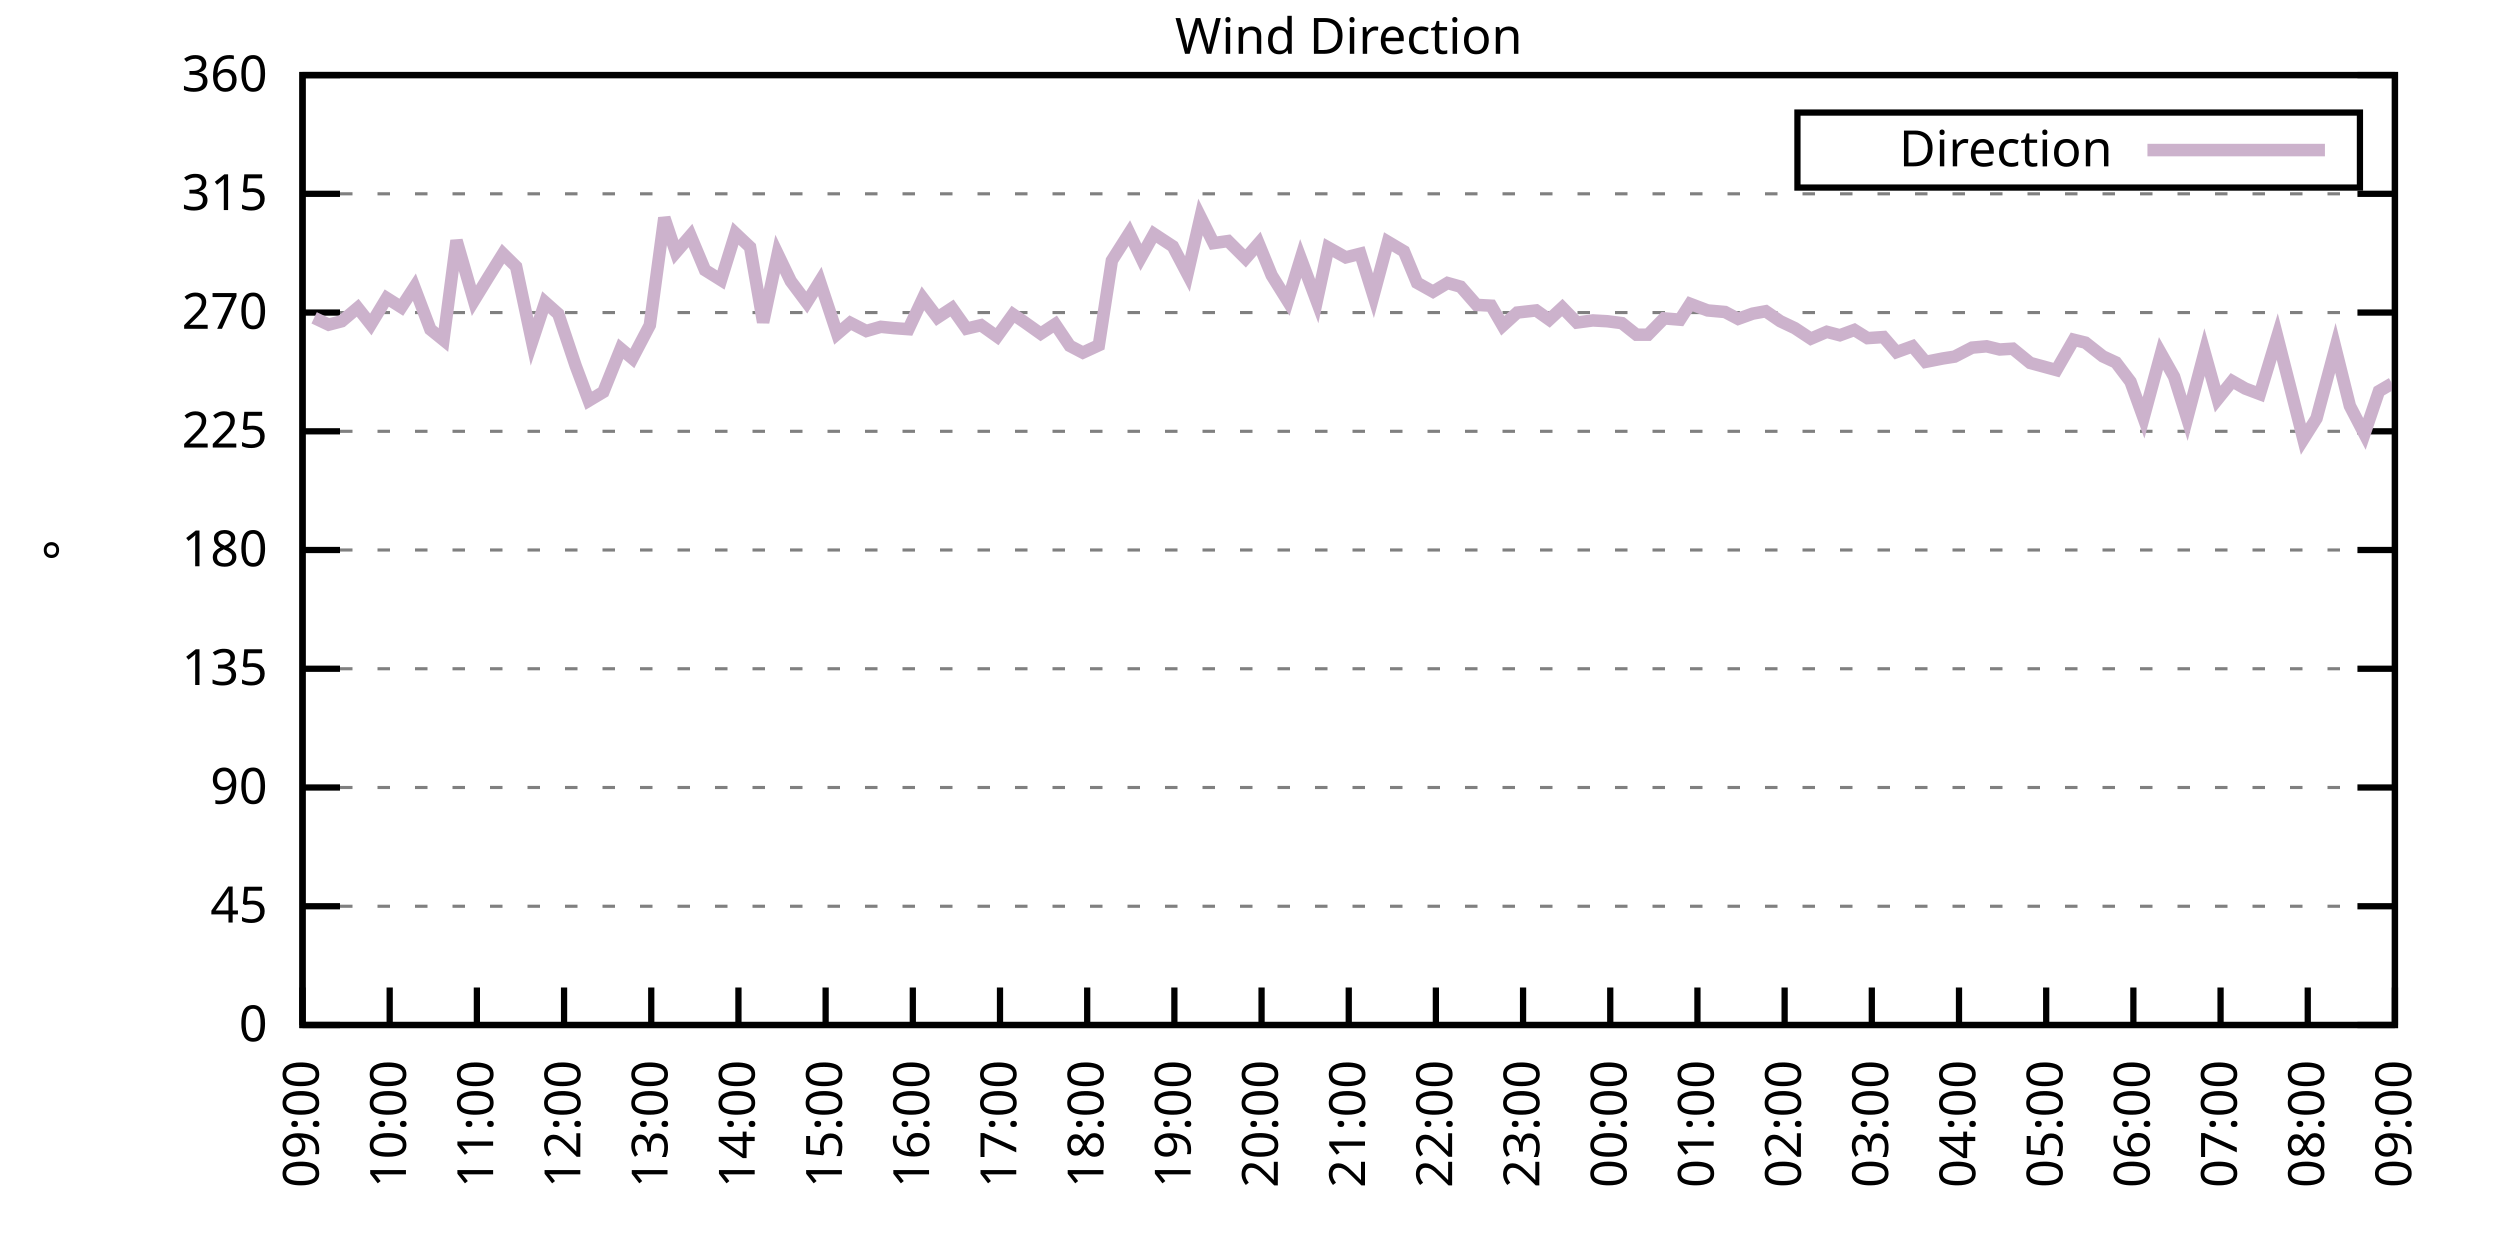
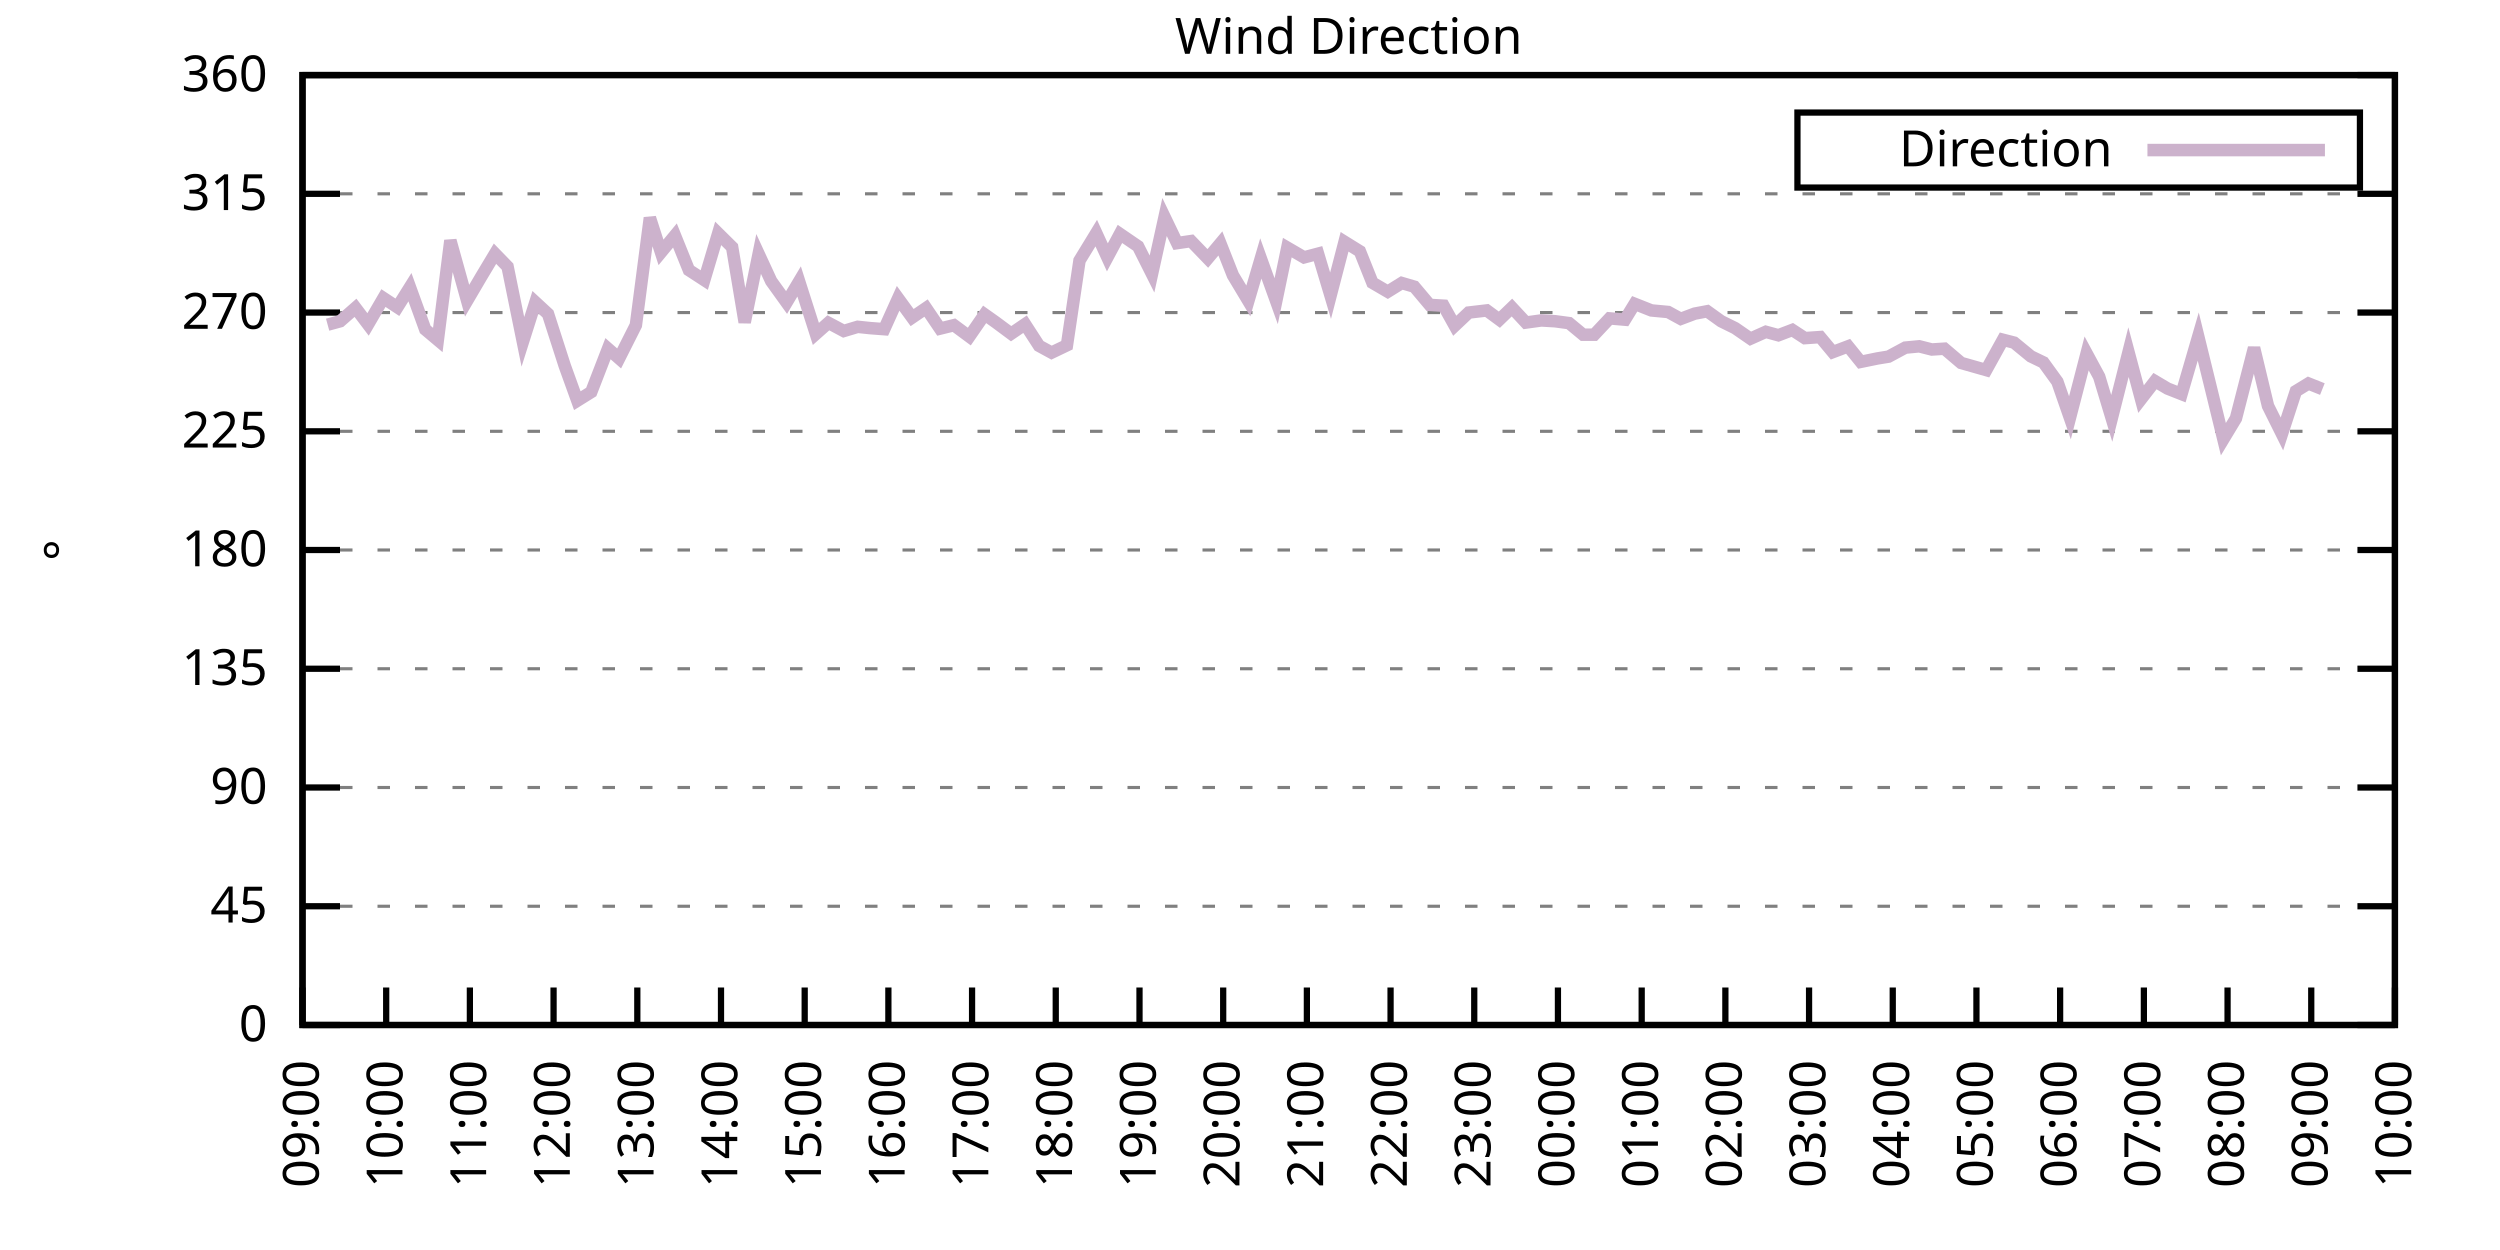
<svg xmlns="http://www.w3.org/2000/svg" xmlns:xlink="http://www.w3.org/1999/xlink" width="400" height="200" viewBox="0 0 400 200">
  <g id="gnuplot_canvas">
    <rect x="0" y="0" width="400" height="200" fill="none" />
    <defs>
      <circle id="gpDot" r="0.5" stroke-width="0.5" stroke="currentColor" />
      <path id="gpPt0" stroke-width="0.333" stroke="currentColor" d="M-1,0 h2 M0,-1 v2" />
      <path id="gpPt1" stroke-width="0.333" stroke="currentColor" d="M-1,-1 L1,1 M1,-1 L-1,1" />
      <path id="gpPt2" stroke-width="0.333" stroke="currentColor" d="M-1,0 L1,0 M0,-1 L0,1 M-1,-1 L1,1 M-1,1 L1,-1" />
      <rect id="gpPt3" stroke-width="0.333" stroke="currentColor" x="-1" y="-1" width="2" height="2" />
      <rect id="gpPt4" stroke-width="0.333" stroke="currentColor" fill="currentColor" x="-1" y="-1" width="2" height="2" />
      <circle id="gpPt5" stroke-width="0.333" stroke="currentColor" cx="0" cy="0" r="1" />
      <use xlink:href="#gpPt5" id="gpPt6" fill="currentColor" stroke="none" />
      <path id="gpPt7" stroke-width="0.333" stroke="currentColor" d="M0,-1.33 L-1.33,0.67 L1.33,0.67 z" />
      <use xlink:href="#gpPt7" id="gpPt8" fill="currentColor" stroke="none" />
      <use xlink:href="#gpPt7" id="gpPt9" stroke="currentColor" transform="rotate(180)" />
      <use xlink:href="#gpPt9" id="gpPt10" fill="currentColor" stroke="none" />
      <use xlink:href="#gpPt3" id="gpPt11" stroke="currentColor" transform="rotate(45)" />
      <use xlink:href="#gpPt11" id="gpPt12" fill="currentColor" stroke="none" />
      <path id="gpPt13" stroke-width="0.333" stroke="currentColor" d="M0,1.330 L1.265,0.411 L0.782,-1.067 L-0.782,-1.076 L-1.265,0.411 z" />
      <use xlink:href="#gpPt13" id="gpPt14" fill="currentColor" stroke="none" />
      <filter id="textbox" filterUnits="objectBoundingBox" x="0" y="0" height="1" width="1">
        <feFlood flood-color="white" flood-opacity="1" result="bgnd" />
        <feComposite in="SourceGraphic" in2="bgnd" operator="atop" />
      </filter>
      <filter id="greybox" filterUnits="objectBoundingBox" x="0" y="0" height="1" width="1">
        <feFlood flood-color="lightgrey" flood-opacity="1" result="grey" />
        <feComposite in="SourceGraphic" in2="grey" operator="atop" />
      </filter>
    </defs>
    <g fill="none" color="white" stroke="currentColor" stroke-width="1.00" stroke-linecap="butt" stroke-linejoin="miter">
</g>
    <g fill="none" color="black" stroke="currentColor" stroke-width="1.00" stroke-linecap="butt" stroke-linejoin="miter">
      <g stroke="none" shape-rendering="crispEdges">
        <polygon fill="rgb(255, 255, 255)" points="48.40,164.00 383.18,164.00 383.18,12.02 48.40,12.02 " />
      </g>
    </g>
    <g fill="none" color="black" stroke="currentColor" stroke-width="1.00" stroke-linecap="butt" stroke-linejoin="miter">
</g>
    <g fill="none" color="black" stroke="black" stroke-width="0.50" stroke-linecap="butt" stroke-linejoin="miter">
</g>
    <g fill="none" color="gray" stroke="currentColor" stroke-width="0.50" stroke-linecap="butt" stroke-linejoin="miter">
      <path stroke="gray" stroke-dasharray="2,4" class="gridline" d="M48.40,164.00 L383.19,164.00  " />
    </g>
    <g fill="none" color="gray" stroke="gray" stroke-width="1.00" stroke-linecap="butt" stroke-linejoin="miter">
</g>
    <g fill="none" color="black" stroke="currentColor" stroke-width="1.00" stroke-linecap="butt" stroke-linejoin="miter">
      <path stroke="black" d="M48.40,164.00 L54.40,164.00 M383.19,164.00 L377.19,164.00  " />
      <g transform="translate(42.80,166.60)" stroke="none" fill="black" font-family="Sans" font-size="8.00" text-anchor="end">
        <text>
          <tspan font-family="Sans"> 0</tspan>
        </text>
      </g>
    </g>
    <g fill="none" color="black" stroke="currentColor" stroke-width="1.00" stroke-linecap="butt" stroke-linejoin="miter">
</g>
    <g fill="none" color="black" stroke="black" stroke-width="0.50" stroke-linecap="butt" stroke-linejoin="miter">
</g>
    <g fill="none" color="gray" stroke="currentColor" stroke-width="0.50" stroke-linecap="butt" stroke-linejoin="miter">
      <path stroke="gray" stroke-dasharray="2,4" class="gridline" d="M48.40,145.00 L383.19,145.00  " />
    </g>
    <g fill="none" color="gray" stroke="gray" stroke-width="1.00" stroke-linecap="butt" stroke-linejoin="miter">
</g>
    <g fill="none" color="black" stroke="currentColor" stroke-width="1.00" stroke-linecap="butt" stroke-linejoin="miter">
      <path stroke="black" d="M48.40,145.00 L54.40,145.00 M383.19,145.00 L377.19,145.00  " />
      <g transform="translate(42.80,147.60)" stroke="none" fill="black" font-family="Sans" font-size="8.00" text-anchor="end">
        <text>
          <tspan font-family="Sans"> 45</tspan>
        </text>
      </g>
    </g>
    <g fill="none" color="black" stroke="currentColor" stroke-width="1.00" stroke-linecap="butt" stroke-linejoin="miter">
</g>
    <g fill="none" color="black" stroke="black" stroke-width="0.50" stroke-linecap="butt" stroke-linejoin="miter">
</g>
    <g fill="none" color="gray" stroke="currentColor" stroke-width="0.50" stroke-linecap="butt" stroke-linejoin="miter">
      <path stroke="gray" stroke-dasharray="2,4" class="gridline" d="M48.40,126.00 L383.19,126.00  " />
    </g>
    <g fill="none" color="gray" stroke="gray" stroke-width="1.00" stroke-linecap="butt" stroke-linejoin="miter">
</g>
    <g fill="none" color="black" stroke="currentColor" stroke-width="1.00" stroke-linecap="butt" stroke-linejoin="miter">
      <path stroke="black" d="M48.40,126.00 L54.40,126.00 M383.19,126.00 L377.19,126.00  " />
      <g transform="translate(42.80,128.60)" stroke="none" fill="black" font-family="Sans" font-size="8.00" text-anchor="end">
        <text>
          <tspan font-family="Sans"> 90</tspan>
        </text>
      </g>
    </g>
    <g fill="none" color="black" stroke="currentColor" stroke-width="1.00" stroke-linecap="butt" stroke-linejoin="miter">
</g>
    <g fill="none" color="black" stroke="black" stroke-width="0.50" stroke-linecap="butt" stroke-linejoin="miter">
</g>
    <g fill="none" color="gray" stroke="currentColor" stroke-width="0.50" stroke-linecap="butt" stroke-linejoin="miter">
      <path stroke="gray" stroke-dasharray="2,4" class="gridline" d="M48.40,107.00 L383.19,107.00  " />
    </g>
    <g fill="none" color="gray" stroke="gray" stroke-width="1.00" stroke-linecap="butt" stroke-linejoin="miter">
</g>
    <g fill="none" color="black" stroke="currentColor" stroke-width="1.00" stroke-linecap="butt" stroke-linejoin="miter">
      <path stroke="black" d="M48.40,107.00 L54.40,107.00 M383.19,107.00 L377.19,107.00  " />
      <g transform="translate(42.80,109.60)" stroke="none" fill="black" font-family="Sans" font-size="8.00" text-anchor="end">
        <text>
          <tspan font-family="Sans"> 135</tspan>
        </text>
      </g>
    </g>
    <g fill="none" color="black" stroke="currentColor" stroke-width="1.00" stroke-linecap="butt" stroke-linejoin="miter">
</g>
    <g fill="none" color="black" stroke="black" stroke-width="0.50" stroke-linecap="butt" stroke-linejoin="miter">
</g>
    <g fill="none" color="gray" stroke="currentColor" stroke-width="0.50" stroke-linecap="butt" stroke-linejoin="miter">
      <path stroke="gray" stroke-dasharray="2,4" class="gridline" d="M48.40,88.00 L383.19,88.00  " />
    </g>
    <g fill="none" color="gray" stroke="gray" stroke-width="1.00" stroke-linecap="butt" stroke-linejoin="miter">
</g>
    <g fill="none" color="black" stroke="currentColor" stroke-width="1.00" stroke-linecap="butt" stroke-linejoin="miter">
      <path stroke="black" d="M48.40,88.00 L54.40,88.00 M383.19,88.00 L377.19,88.00  " />
      <g transform="translate(42.80,90.60)" stroke="none" fill="black" font-family="Sans" font-size="8.00" text-anchor="end">
        <text>
          <tspan font-family="Sans"> 180</tspan>
        </text>
      </g>
    </g>
    <g fill="none" color="black" stroke="currentColor" stroke-width="1.00" stroke-linecap="butt" stroke-linejoin="miter">
</g>
    <g fill="none" color="black" stroke="black" stroke-width="0.50" stroke-linecap="butt" stroke-linejoin="miter">
</g>
    <g fill="none" color="gray" stroke="currentColor" stroke-width="0.50" stroke-linecap="butt" stroke-linejoin="miter">
      <path stroke="gray" stroke-dasharray="2,4" class="gridline" d="M48.40,69.01 L383.19,69.01  " />
    </g>
    <g fill="none" color="gray" stroke="gray" stroke-width="1.00" stroke-linecap="butt" stroke-linejoin="miter">
</g>
    <g fill="none" color="black" stroke="currentColor" stroke-width="1.00" stroke-linecap="butt" stroke-linejoin="miter">
      <path stroke="black" d="M48.40,69.01 L54.40,69.01 M383.19,69.01 L377.19,69.01  " />
      <g transform="translate(42.80,71.61)" stroke="none" fill="black" font-family="Sans" font-size="8.00" text-anchor="end">
        <text>
          <tspan font-family="Sans"> 225</tspan>
        </text>
      </g>
    </g>
    <g fill="none" color="black" stroke="currentColor" stroke-width="1.00" stroke-linecap="butt" stroke-linejoin="miter">
</g>
    <g fill="none" color="black" stroke="black" stroke-width="0.50" stroke-linecap="butt" stroke-linejoin="miter">
</g>
    <g fill="none" color="gray" stroke="currentColor" stroke-width="0.50" stroke-linecap="butt" stroke-linejoin="miter">
      <path stroke="gray" stroke-dasharray="2,4" class="gridline" d="M48.40,50.01 L383.19,50.01  " />
    </g>
    <g fill="none" color="gray" stroke="gray" stroke-width="1.00" stroke-linecap="butt" stroke-linejoin="miter">
</g>
    <g fill="none" color="black" stroke="currentColor" stroke-width="1.00" stroke-linecap="butt" stroke-linejoin="miter">
      <path stroke="black" d="M48.40,50.01 L54.40,50.01 M383.19,50.01 L377.19,50.01  " />
      <g transform="translate(42.80,52.61)" stroke="none" fill="black" font-family="Sans" font-size="8.00" text-anchor="end">
        <text>
          <tspan font-family="Sans"> 270</tspan>
        </text>
      </g>
    </g>
    <g fill="none" color="black" stroke="currentColor" stroke-width="1.00" stroke-linecap="butt" stroke-linejoin="miter">
</g>
    <g fill="none" color="black" stroke="black" stroke-width="0.50" stroke-linecap="butt" stroke-linejoin="miter">
</g>
    <g fill="none" color="gray" stroke="currentColor" stroke-width="0.50" stroke-linecap="butt" stroke-linejoin="miter">
      <path stroke="gray" stroke-dasharray="2,4" class="gridline" d="M48.40,31.01 L383.19,31.01  " />
    </g>
    <g fill="none" color="gray" stroke="gray" stroke-width="1.00" stroke-linecap="butt" stroke-linejoin="miter">
</g>
    <g fill="none" color="black" stroke="currentColor" stroke-width="1.00" stroke-linecap="butt" stroke-linejoin="miter">
      <path stroke="black" d="M48.40,31.01 L54.40,31.01 M383.19,31.01 L377.19,31.01  " />
      <g transform="translate(42.80,33.61)" stroke="none" fill="black" font-family="Sans" font-size="8.00" text-anchor="end">
        <text>
          <tspan font-family="Sans"> 315</tspan>
        </text>
      </g>
    </g>
    <g fill="none" color="black" stroke="currentColor" stroke-width="1.00" stroke-linecap="butt" stroke-linejoin="miter">
</g>
    <g fill="none" color="black" stroke="black" stroke-width="0.50" stroke-linecap="butt" stroke-linejoin="miter">
</g>
    <g fill="none" color="gray" stroke="currentColor" stroke-width="0.50" stroke-linecap="butt" stroke-linejoin="miter">
      <path stroke="gray" stroke-dasharray="2,4" class="gridline" d="M48.40,12.01 L383.19,12.01  " />
    </g>
    <g fill="none" color="gray" stroke="gray" stroke-width="1.00" stroke-linecap="butt" stroke-linejoin="miter">
</g>
    <g fill="none" color="black" stroke="currentColor" stroke-width="1.00" stroke-linecap="butt" stroke-linejoin="miter">
      <path stroke="black" d="M48.40,12.01 L54.40,12.01 M383.19,12.01 L377.19,12.01  " />
      <g transform="translate(42.80,14.61)" stroke="none" fill="black" font-family="Sans" font-size="8.00" text-anchor="end">
        <text>
          <tspan font-family="Sans"> 360</tspan>
        </text>
      </g>
    </g>
    <g fill="none" color="black" stroke="currentColor" stroke-width="1.00" stroke-linecap="butt" stroke-linejoin="miter">
      <path stroke="black" d="M48.40,164.00 L48.40,158.00  " />
      <g transform="translate(51.00,169.60) rotate(270.00)" stroke="none" fill="black" font-family="Sans" font-size="8.00" text-anchor="end">
        <text>
          <tspan font-family="Sans">09:00</tspan>
        </text>
      </g>
    </g>
    <g fill="none" color="black" stroke="currentColor" stroke-width="1.00" stroke-linecap="butt" stroke-linejoin="miter">
-       <path stroke="black" d="M62.35,164.00 L62.35,158.00  " />
-       <g transform="translate(64.95,169.60) rotate(270.00)" stroke="none" fill="black" font-family="Sans" font-size="8.00" text-anchor="end">
+       <path stroke="black" d="M61.79,164.00 L61.79,158.00  " />
+       <g transform="translate(64.39,169.60) rotate(270.00)" stroke="none" fill="black" font-family="Sans" font-size="8.00" text-anchor="end">
        <text>
          <tspan font-family="Sans">10:00</tspan>
        </text>
      </g>
    </g>
    <g fill="none" color="black" stroke="currentColor" stroke-width="1.00" stroke-linecap="butt" stroke-linejoin="miter">
-       <path stroke="black" d="M76.30,164.00 L76.30,158.00  " />
-       <g transform="translate(78.90,169.60) rotate(270.00)" stroke="none" fill="black" font-family="Sans" font-size="8.00" text-anchor="end">
+       <path stroke="black" d="M75.18,164.00 L75.18,158.00  " />
+       <g transform="translate(77.78,169.60) rotate(270.00)" stroke="none" fill="black" font-family="Sans" font-size="8.00" text-anchor="end">
        <text>
          <tspan font-family="Sans">11:00</tspan>
        </text>
      </g>
    </g>
    <g fill="none" color="black" stroke="currentColor" stroke-width="1.00" stroke-linecap="butt" stroke-linejoin="miter">
-       <path stroke="black" d="M90.25,164.00 L90.25,158.00  " />
-       <g transform="translate(92.85,169.60) rotate(270.00)" stroke="none" fill="black" font-family="Sans" font-size="8.00" text-anchor="end">
+       <path stroke="black" d="M88.57,164.00 L88.57,158.00  " />
+       <g transform="translate(91.17,169.60) rotate(270.00)" stroke="none" fill="black" font-family="Sans" font-size="8.00" text-anchor="end">
        <text>
          <tspan font-family="Sans">12:00</tspan>
        </text>
      </g>
    </g>
    <g fill="none" color="black" stroke="currentColor" stroke-width="1.00" stroke-linecap="butt" stroke-linejoin="miter">
-       <path stroke="black" d="M104.20,164.00 L104.20,158.00  " />
-       <g transform="translate(106.80,169.60) rotate(270.00)" stroke="none" fill="black" font-family="Sans" font-size="8.00" text-anchor="end">
+       <path stroke="black" d="M101.97,164.00 L101.97,158.00  " />
+       <g transform="translate(104.57,169.60) rotate(270.00)" stroke="none" fill="black" font-family="Sans" font-size="8.00" text-anchor="end">
        <text>
          <tspan font-family="Sans">13:00</tspan>
        </text>
      </g>
    </g>
    <g fill="none" color="black" stroke="currentColor" stroke-width="1.00" stroke-linecap="butt" stroke-linejoin="miter">
-       <path stroke="black" d="M118.15,164.00 L118.15,158.00  " />
-       <g transform="translate(120.75,169.60) rotate(270.00)" stroke="none" fill="black" font-family="Sans" font-size="8.00" text-anchor="end">
+       <path stroke="black" d="M115.36,164.00 L115.36,158.00  " />
+       <g transform="translate(117.96,169.60) rotate(270.00)" stroke="none" fill="black" font-family="Sans" font-size="8.00" text-anchor="end">
        <text>
          <tspan font-family="Sans">14:00</tspan>
        </text>
      </g>
    </g>
    <g fill="none" color="black" stroke="currentColor" stroke-width="1.00" stroke-linecap="butt" stroke-linejoin="miter">
-       <path stroke="black" d="M132.10,164.00 L132.10,158.00  " />
-       <g transform="translate(134.70,169.60) rotate(270.00)" stroke="none" fill="black" font-family="Sans" font-size="8.00" text-anchor="end">
+       <path stroke="black" d="M128.75,164.00 L128.75,158.00  " />
+       <g transform="translate(131.35,169.60) rotate(270.00)" stroke="none" fill="black" font-family="Sans" font-size="8.00" text-anchor="end">
        <text>
          <tspan font-family="Sans">15:00</tspan>
        </text>
      </g>
    </g>
    <g fill="none" color="black" stroke="currentColor" stroke-width="1.00" stroke-linecap="butt" stroke-linejoin="miter">
-       <path stroke="black" d="M146.05,164.00 L146.05,158.00  " />
-       <g transform="translate(148.65,169.60) rotate(270.00)" stroke="none" fill="black" font-family="Sans" font-size="8.00" text-anchor="end">
+       <path stroke="black" d="M142.14,164.00 L142.14,158.00  " />
+       <g transform="translate(144.74,169.60) rotate(270.00)" stroke="none" fill="black" font-family="Sans" font-size="8.00" text-anchor="end">
        <text>
          <tspan font-family="Sans">16:00</tspan>
        </text>
      </g>
    </g>
    <g fill="none" color="black" stroke="currentColor" stroke-width="1.00" stroke-linecap="butt" stroke-linejoin="miter">
-       <path stroke="black" d="M160.00,164.00 L160.00,158.00  " />
-       <g transform="translate(162.60,169.60) rotate(270.00)" stroke="none" fill="black" font-family="Sans" font-size="8.00" text-anchor="end">
+       <path stroke="black" d="M155.53,164.00 L155.53,158.00  " />
+       <g transform="translate(158.13,169.60) rotate(270.00)" stroke="none" fill="black" font-family="Sans" font-size="8.00" text-anchor="end">
        <text>
          <tspan font-family="Sans">17:00</tspan>
        </text>
      </g>
    </g>
    <g fill="none" color="black" stroke="currentColor" stroke-width="1.00" stroke-linecap="butt" stroke-linejoin="miter">
-       <path stroke="black" d="M173.95,164.00 L173.95,158.00  " />
-       <g transform="translate(176.55,169.60) rotate(270.00)" stroke="none" fill="black" font-family="Sans" font-size="8.00" text-anchor="end">
+       <path stroke="black" d="M168.92,164.00 L168.92,158.00  " />
+       <g transform="translate(171.52,169.60) rotate(270.00)" stroke="none" fill="black" font-family="Sans" font-size="8.00" text-anchor="end">
        <text>
          <tspan font-family="Sans">18:00</tspan>
        </text>
      </g>
    </g>
    <g fill="none" color="black" stroke="currentColor" stroke-width="1.00" stroke-linecap="butt" stroke-linejoin="miter">
-       <path stroke="black" d="M187.90,164.00 L187.90,158.00  " />
-       <g transform="translate(190.50,169.60) rotate(270.00)" stroke="none" fill="black" font-family="Sans" font-size="8.00" text-anchor="end">
+       <path stroke="black" d="M182.32,164.00 L182.32,158.00  " />
+       <g transform="translate(184.92,169.60) rotate(270.00)" stroke="none" fill="black" font-family="Sans" font-size="8.00" text-anchor="end">
        <text>
          <tspan font-family="Sans">19:00</tspan>
        </text>
      </g>
    </g>
    <g fill="none" color="black" stroke="currentColor" stroke-width="1.00" stroke-linecap="butt" stroke-linejoin="miter">
-       <path stroke="black" d="M201.85,164.00 L201.85,158.00  " />
-       <g transform="translate(204.45,169.60) rotate(270.00)" stroke="none" fill="black" font-family="Sans" font-size="8.00" text-anchor="end">
+       <path stroke="black" d="M195.71,164.00 L195.71,158.00  " />
+       <g transform="translate(198.31,169.60) rotate(270.00)" stroke="none" fill="black" font-family="Sans" font-size="8.00" text-anchor="end">
        <text>
          <tspan font-family="Sans">20:00</tspan>
        </text>
      </g>
    </g>
    <g fill="none" color="black" stroke="currentColor" stroke-width="1.00" stroke-linecap="butt" stroke-linejoin="miter">
-       <path stroke="black" d="M215.80,164.00 L215.80,158.00  " />
-       <g transform="translate(218.40,169.60) rotate(270.00)" stroke="none" fill="black" font-family="Sans" font-size="8.00" text-anchor="end">
+       <path stroke="black" d="M209.10,164.00 L209.10,158.00  " />
+       <g transform="translate(211.70,169.60) rotate(270.00)" stroke="none" fill="black" font-family="Sans" font-size="8.00" text-anchor="end">
        <text>
          <tspan font-family="Sans">21:00</tspan>
        </text>
      </g>
    </g>
    <g fill="none" color="black" stroke="currentColor" stroke-width="1.00" stroke-linecap="butt" stroke-linejoin="miter">
-       <path stroke="black" d="M229.74,164.00 L229.74,158.00  " />
-       <g transform="translate(232.34,169.60) rotate(270.00)" stroke="none" fill="black" font-family="Sans" font-size="8.00" text-anchor="end">
+       <path stroke="black" d="M222.49,164.00 L222.49,158.00  " />
+       <g transform="translate(225.09,169.60) rotate(270.00)" stroke="none" fill="black" font-family="Sans" font-size="8.00" text-anchor="end">
        <text>
          <tspan font-family="Sans">22:00</tspan>
        </text>
      </g>
    </g>
    <g fill="none" color="black" stroke="currentColor" stroke-width="1.00" stroke-linecap="butt" stroke-linejoin="miter">
-       <path stroke="black" d="M243.69,164.00 L243.69,158.00  " />
-       <g transform="translate(246.29,169.60) rotate(270.00)" stroke="none" fill="black" font-family="Sans" font-size="8.00" text-anchor="end">
+       <path stroke="black" d="M235.88,164.00 L235.88,158.00  " />
+       <g transform="translate(238.48,169.60) rotate(270.00)" stroke="none" fill="black" font-family="Sans" font-size="8.00" text-anchor="end">
        <text>
          <tspan font-family="Sans">23:00</tspan>
        </text>
      </g>
    </g>
    <g fill="none" color="black" stroke="currentColor" stroke-width="1.00" stroke-linecap="butt" stroke-linejoin="miter">
-       <path stroke="black" d="M257.64,164.00 L257.64,158.00  " />
-       <g transform="translate(260.24,169.60) rotate(270.00)" stroke="none" fill="black" font-family="Sans" font-size="8.00" text-anchor="end">
+       <path stroke="black" d="M249.27,164.00 L249.27,158.00  " />
+       <g transform="translate(251.87,169.60) rotate(270.00)" stroke="none" fill="black" font-family="Sans" font-size="8.00" text-anchor="end">
        <text>
          <tspan font-family="Sans">00:00</tspan>
        </text>
      </g>
    </g>
    <g fill="none" color="black" stroke="currentColor" stroke-width="1.00" stroke-linecap="butt" stroke-linejoin="miter">
-       <path stroke="black" d="M271.59,164.00 L271.59,158.00  " />
-       <g transform="translate(274.19,169.60) rotate(270.00)" stroke="none" fill="black" font-family="Sans" font-size="8.00" text-anchor="end">
+       <path stroke="black" d="M262.67,164.00 L262.67,158.00  " />
+       <g transform="translate(265.27,169.60) rotate(270.00)" stroke="none" fill="black" font-family="Sans" font-size="8.00" text-anchor="end">
        <text>
          <tspan font-family="Sans">01:00</tspan>
        </text>
      </g>
    </g>
    <g fill="none" color="black" stroke="currentColor" stroke-width="1.00" stroke-linecap="butt" stroke-linejoin="miter">
-       <path stroke="black" d="M285.54,164.00 L285.54,158.00  " />
-       <g transform="translate(288.14,169.60) rotate(270.00)" stroke="none" fill="black" font-family="Sans" font-size="8.00" text-anchor="end">
+       <path stroke="black" d="M276.06,164.00 L276.06,158.00  " />
+       <g transform="translate(278.66,169.60) rotate(270.00)" stroke="none" fill="black" font-family="Sans" font-size="8.00" text-anchor="end">
        <text>
          <tspan font-family="Sans">02:00</tspan>
        </text>
      </g>
    </g>
    <g fill="none" color="black" stroke="currentColor" stroke-width="1.00" stroke-linecap="butt" stroke-linejoin="miter">
-       <path stroke="black" d="M299.49,164.00 L299.49,158.00  " />
-       <g transform="translate(302.09,169.60) rotate(270.00)" stroke="none" fill="black" font-family="Sans" font-size="8.00" text-anchor="end">
+       <path stroke="black" d="M289.45,164.00 L289.45,158.00  " />
+       <g transform="translate(292.05,169.60) rotate(270.00)" stroke="none" fill="black" font-family="Sans" font-size="8.00" text-anchor="end">
        <text>
          <tspan font-family="Sans">03:00</tspan>
        </text>
      </g>
    </g>
    <g fill="none" color="black" stroke="currentColor" stroke-width="1.00" stroke-linecap="butt" stroke-linejoin="miter">
-       <path stroke="black" d="M313.44,164.00 L313.44,158.00  " />
-       <g transform="translate(316.04,169.60) rotate(270.00)" stroke="none" fill="black" font-family="Sans" font-size="8.00" text-anchor="end">
+       <path stroke="black" d="M302.84,164.00 L302.84,158.00  " />
+       <g transform="translate(305.44,169.60) rotate(270.00)" stroke="none" fill="black" font-family="Sans" font-size="8.00" text-anchor="end">
        <text>
          <tspan font-family="Sans">04:00</tspan>
        </text>
      </g>
    </g>
    <g fill="none" color="black" stroke="currentColor" stroke-width="1.00" stroke-linecap="butt" stroke-linejoin="miter">
-       <path stroke="black" d="M327.39,164.00 L327.39,158.00  " />
-       <g transform="translate(329.99,169.60) rotate(270.00)" stroke="none" fill="black" font-family="Sans" font-size="8.00" text-anchor="end">
+       <path stroke="black" d="M316.23,164.00 L316.23,158.00  " />
+       <g transform="translate(318.83,169.60) rotate(270.00)" stroke="none" fill="black" font-family="Sans" font-size="8.00" text-anchor="end">
        <text>
          <tspan font-family="Sans">05:00</tspan>
        </text>
      </g>
    </g>
    <g fill="none" color="black" stroke="currentColor" stroke-width="1.00" stroke-linecap="butt" stroke-linejoin="miter">
-       <path stroke="black" d="M341.34,164.00 L341.34,158.00  " />
-       <g transform="translate(343.94,169.60) rotate(270.00)" stroke="none" fill="black" font-family="Sans" font-size="8.00" text-anchor="end">
+       <path stroke="black" d="M329.62,164.00 L329.62,158.00  " />
+       <g transform="translate(332.22,169.60) rotate(270.00)" stroke="none" fill="black" font-family="Sans" font-size="8.00" text-anchor="end">
        <text>
          <tspan font-family="Sans">06:00</tspan>
        </text>
      </g>
    </g>
    <g fill="none" color="black" stroke="currentColor" stroke-width="1.00" stroke-linecap="butt" stroke-linejoin="miter">
-       <path stroke="black" d="M355.29,164.00 L355.29,158.00  " />
-       <g transform="translate(357.89,169.60) rotate(270.00)" stroke="none" fill="black" font-family="Sans" font-size="8.00" text-anchor="end">
+       <path stroke="black" d="M343.02,164.00 L343.02,158.00  " />
+       <g transform="translate(345.62,169.60) rotate(270.00)" stroke="none" fill="black" font-family="Sans" font-size="8.00" text-anchor="end">
        <text>
          <tspan font-family="Sans">07:00</tspan>
        </text>
      </g>
    </g>
    <g fill="none" color="black" stroke="currentColor" stroke-width="1.00" stroke-linecap="butt" stroke-linejoin="miter">
-       <path stroke="black" d="M369.24,164.00 L369.24,158.00  " />
-       <g transform="translate(371.84,169.60) rotate(270.00)" stroke="none" fill="black" font-family="Sans" font-size="8.00" text-anchor="end">
+       <path stroke="black" d="M356.41,164.00 L356.41,158.00  " />
+       <g transform="translate(359.01,169.60) rotate(270.00)" stroke="none" fill="black" font-family="Sans" font-size="8.00" text-anchor="end">
        <text>
          <tspan font-family="Sans">08:00</tspan>
+         </text>
+       </g>
+     </g>
+     <g fill="none" color="black" stroke="currentColor" stroke-width="1.00" stroke-linecap="butt" stroke-linejoin="miter">
+       <path stroke="black" d="M369.80,164.00 L369.80,158.00  " />
+       <g transform="translate(372.40,169.60) rotate(270.00)" stroke="none" fill="black" font-family="Sans" font-size="8.00" text-anchor="end">
+         <text>
+           <tspan font-family="Sans">09:00</tspan>
        </text>
      </g>
    </g>
    <g fill="none" color="black" stroke="currentColor" stroke-width="1.00" stroke-linecap="butt" stroke-linejoin="miter">
      <path stroke="black" d="M383.19,164.00 L383.19,158.00  " />
      <g transform="translate(385.79,169.60) rotate(270.00)" stroke="none" fill="black" font-family="Sans" font-size="8.00" text-anchor="end">
        <text>
-           <tspan font-family="Sans">09:00</tspan>
+           <tspan font-family="Sans">10:00</tspan>
        </text>
      </g>
    </g>
    <g fill="none" color="black" stroke="currentColor" stroke-width="1.00" stroke-linecap="butt" stroke-linejoin="miter">
</g>
    <g fill="none" color="black" stroke="currentColor" stroke-width="1.00" stroke-linecap="butt" stroke-linejoin="miter">
      <path stroke="black" d="M48.40,12.01 L48.40,164.00 L383.19,164.00 L383.19,12.01 L48.40,12.01 Z  " />
    </g>
    <g fill="none" color="black" stroke="currentColor" stroke-width="1.00" stroke-linecap="butt" stroke-linejoin="miter">
</g>
    <g fill="none" color="black" stroke="currentColor" stroke-width="1.00" stroke-linecap="butt" stroke-linejoin="miter">
      <path stroke="black" d="M287.59,30.01 L287.59,18.01 L377.59,18.01 L377.59,30.01 L287.59,30.01 Z  " />
    </g>
    <g id="Wind_direction_plot_1">
      <g fill="none" color="white" stroke="black" stroke-width="2.00" stroke-linecap="butt" stroke-linejoin="miter">
</g>
      <g fill="none" color="black" stroke="currentColor" stroke-width="2.00" stroke-linecap="butt" stroke-linejoin="miter">
        <g transform="translate(337.99,26.61)" stroke="none" fill="black" font-family="Sans" font-size="8.00" text-anchor="end">
          <text>
            <tspan font-family="Sans">Direction</tspan>
          </text>
        </g>
      </g>
      <g fill="none" color="black" stroke="currentColor" stroke-width="2.00" stroke-linecap="butt" stroke-linejoin="miter">
-         <path stroke="rgb(204, 178, 204)" d="M343.59,24.01 L371.99,24.01 M50.26,50.85 L52.58,51.95 L54.68,51.40 L57.23,49.25 L59.33,51.91 L61.88,47.69   L64.21,49.16 L66.30,45.95 L68.86,52.71 L70.95,54.40 L73.04,38.48 L75.83,48.11 L78.16,44.31 L80.48,40.59   L82.58,42.66 L85.13,54.69 L87.23,48.36 L89.32,50.22 L92.11,58.54 L94.20,64.11 L96.53,62.72 L99.32,55.79   L101.18,57.35 L103.97,52.03 L106.29,34.85 L108.15,40.38 L110.48,37.68 L112.80,43.21 L115.36,44.81 L117.68,37.34   L120.01,39.54 L122.10,51.57 L124.43,40.63 L126.52,44.98 L129.08,48.40 L131.17,45.03 L133.96,53.43 L136.05,51.65   L138.61,52.96 L140.93,52.29 L143.02,52.50 L145.35,52.67 L147.67,47.73 L150.00,50.81 L152.32,49.29 L154.65,52.58   L156.97,52.03 L159.53,53.85 L162.09,50.30 L163.95,51.57 L166.51,53.39 L168.83,51.87 L171.16,55.33 L173.25,56.42   L175.81,55.24 L177.90,41.69 L180.69,37.30 L182.55,41.18 L184.64,37.43 L187.66,39.41 L189.99,43.84 L192.08,34.72   L194.17,38.90 L196.50,38.57 L199.29,41.35 L201.38,38.95 L203.47,44.05 L206.03,48.15 L208.12,41.35 L210.68,48.19   L212.54,39.62 L215.33,41.18 L217.65,40.59 L219.75,47.31 L222.07,38.69 L224.63,40.21 L226.72,45.24 L229.28,46.67   L231.60,45.28 L233.70,45.87 L236.25,48.78 L238.58,48.91 L240.44,52.12 L242.76,50.01 L245.79,49.67 L247.88,51.15   L249.97,49.21 L252.30,51.61 L254.85,51.27 L257.18,51.40 L259.50,51.70 L261.83,53.55 L263.69,53.55 L266.25,50.94   L268.80,51.15 L270.43,48.61 L273.22,49.67 L276.01,49.92 L278.10,51.02 L280.43,50.18 L282.52,49.80 L284.85,51.40   L287.17,52.50 L289.73,54.19 L292.29,53.09 L294.38,53.64 L296.70,52.79 L298.80,54.10 L301.35,53.93 L303.44,56.34   L306.00,55.41 L308.09,57.90 L310.88,57.35 L312.74,57.06 L315.53,55.62 L317.86,55.41 L319.95,55.92 L322.04,55.79   L324.83,58.07 L329.02,59.21 L331.81,54.36 L333.67,54.82 L336.46,57.02 L338.55,57.99 L340.88,61.07 L342.97,66.85   L345.76,56.55 L347.85,60.27 L349.94,66.94 L352.73,56.34 L354.83,63.86 L357.15,60.98 L359.24,62.17 L361.57,63.05   L364.36,53.85 L366.45,62.04 L368.54,70.27 L370.64,66.94 L373.66,55.66 L375.98,64.95 L378.31,69.43 L380.63,62.59   L382.73,61.36  " />
+         <path stroke="rgb(204, 178, 204)" d="M343.59,24.01 L371.99,24.01 M52.42,51.95 L54.43,51.40 L56.88,49.25 L58.89,51.91 L61.35,47.69 L63.58,49.16   L65.59,45.95 L68.04,52.71 L70.05,54.40 L72.06,38.48 L74.74,48.11 L76.97,44.31 L79.20,40.59 L81.21,42.66   L83.66,54.69 L85.67,48.36 L87.68,50.22 L90.36,58.54 L92.37,64.11 L94.60,62.72 L97.28,55.79 L99.06,57.35   L101.74,52.03 L103.98,34.85 L105.76,40.38 L107.99,37.68 L110.22,43.21 L112.68,44.81 L114.91,37.34 L117.14,39.54   L119.15,51.57 L121.38,40.63 L123.39,44.98 L125.85,48.40 L127.86,45.03 L130.54,53.43 L132.54,51.65 L135.00,52.96   L137.23,52.29 L139.24,52.50 L141.47,52.67 L143.70,47.73 L145.94,50.81 L148.17,49.29 L150.40,52.58 L152.63,52.03   L155.09,53.85 L157.54,50.30 L159.33,51.57 L161.78,53.39 L164.01,51.87 L166.25,55.33 L168.25,56.42 L170.71,55.24   L172.72,41.69 L175.40,37.30 L177.18,41.18 L179.19,37.43 L182.09,39.41 L184.32,43.84 L186.33,34.72 L188.34,38.90   L190.57,38.57 L193.25,41.35 L195.26,38.95 L197.27,44.05 L199.73,48.15 L201.73,41.35 L204.19,48.19 L205.97,39.62   L208.65,41.18 L210.88,40.59 L212.89,47.31 L215.13,38.69 L217.58,40.21 L219.59,45.24 L222.04,46.67 L224.28,45.28   L226.29,45.87 L228.74,48.78 L230.97,48.91 L232.76,52.12 L234.99,50.01 L237.89,49.67 L239.90,51.15 L241.91,49.21   L244.14,51.61 L246.60,51.27 L248.83,51.40 L251.06,51.70 L253.29,53.55 L255.08,53.55 L257.53,50.94 L259.99,51.15   L261.55,48.61 L264.23,49.67 L266.91,49.92 L268.92,51.02 L271.15,50.18 L273.16,49.80 L275.39,51.40 L277.62,52.50   L280.07,54.19 L282.53,53.09 L284.54,53.64 L286.77,52.79 L288.78,54.10 L291.23,53.93 L293.24,56.34 L295.70,55.41   L297.71,57.90 L300.39,57.35 L302.17,57.06 L304.85,55.62 L307.08,55.41 L309.09,55.92 L311.10,55.79 L313.78,58.07   L317.79,59.21 L320.47,54.36 L322.26,54.82 L324.94,57.02 L326.95,57.99 L329.18,61.07 L331.19,66.85 L333.86,56.55   L335.87,60.27 L337.88,66.94 L340.56,56.34 L342.57,63.86 L344.80,60.98 L346.81,62.17 L349.04,63.05 L351.72,53.85   L353.73,62.04 L355.74,70.27 L357.75,66.94 L360.65,55.66 L362.88,64.95 L365.11,69.43 L367.34,62.59 L369.35,61.36   L371.58,62.25  " />
      </g>
    </g>
    <g fill="none" color="black" stroke="currentColor" stroke-width="2.00" stroke-linecap="butt" stroke-linejoin="miter">
</g>
    <g fill="none" color="black" stroke="black" stroke-width="1.00" stroke-linecap="butt" stroke-linejoin="miter">
</g>
    <g fill="none" color="black" stroke="currentColor" stroke-width="1.00" stroke-linecap="butt" stroke-linejoin="miter">
      <path stroke="black" d="M48.40,12.01 L48.40,164.00 L383.19,164.00 L383.19,12.01 L48.40,12.01 Z  " />
      <g transform="translate(12.80,88.01) rotate(270.00)" stroke="none" fill="black" font-family="Sans" font-size="8.00" text-anchor="middle">
        <text>
          <tspan font-family="Sans">°</tspan>
        </text>
      </g>
    </g>
    <g fill="none" color="black" stroke="currentColor" stroke-width="1.00" stroke-linecap="butt" stroke-linejoin="miter">
</g>
    <g fill="none" color="black" stroke="currentColor" stroke-width="1.00" stroke-linecap="butt" stroke-linejoin="miter">
      <g transform="translate(215.79,8.61)" stroke="none" fill="black" font-family="Sans" font-size="8.00" text-anchor="middle">
        <text>
          <tspan font-family="Sans">Wind Direction</tspan>
        </text>
      </g>
    </g>
    <g fill="none" color="black" stroke="currentColor" stroke-width="1.00" stroke-linecap="butt" stroke-linejoin="miter">
</g>
  </g>
</svg>
